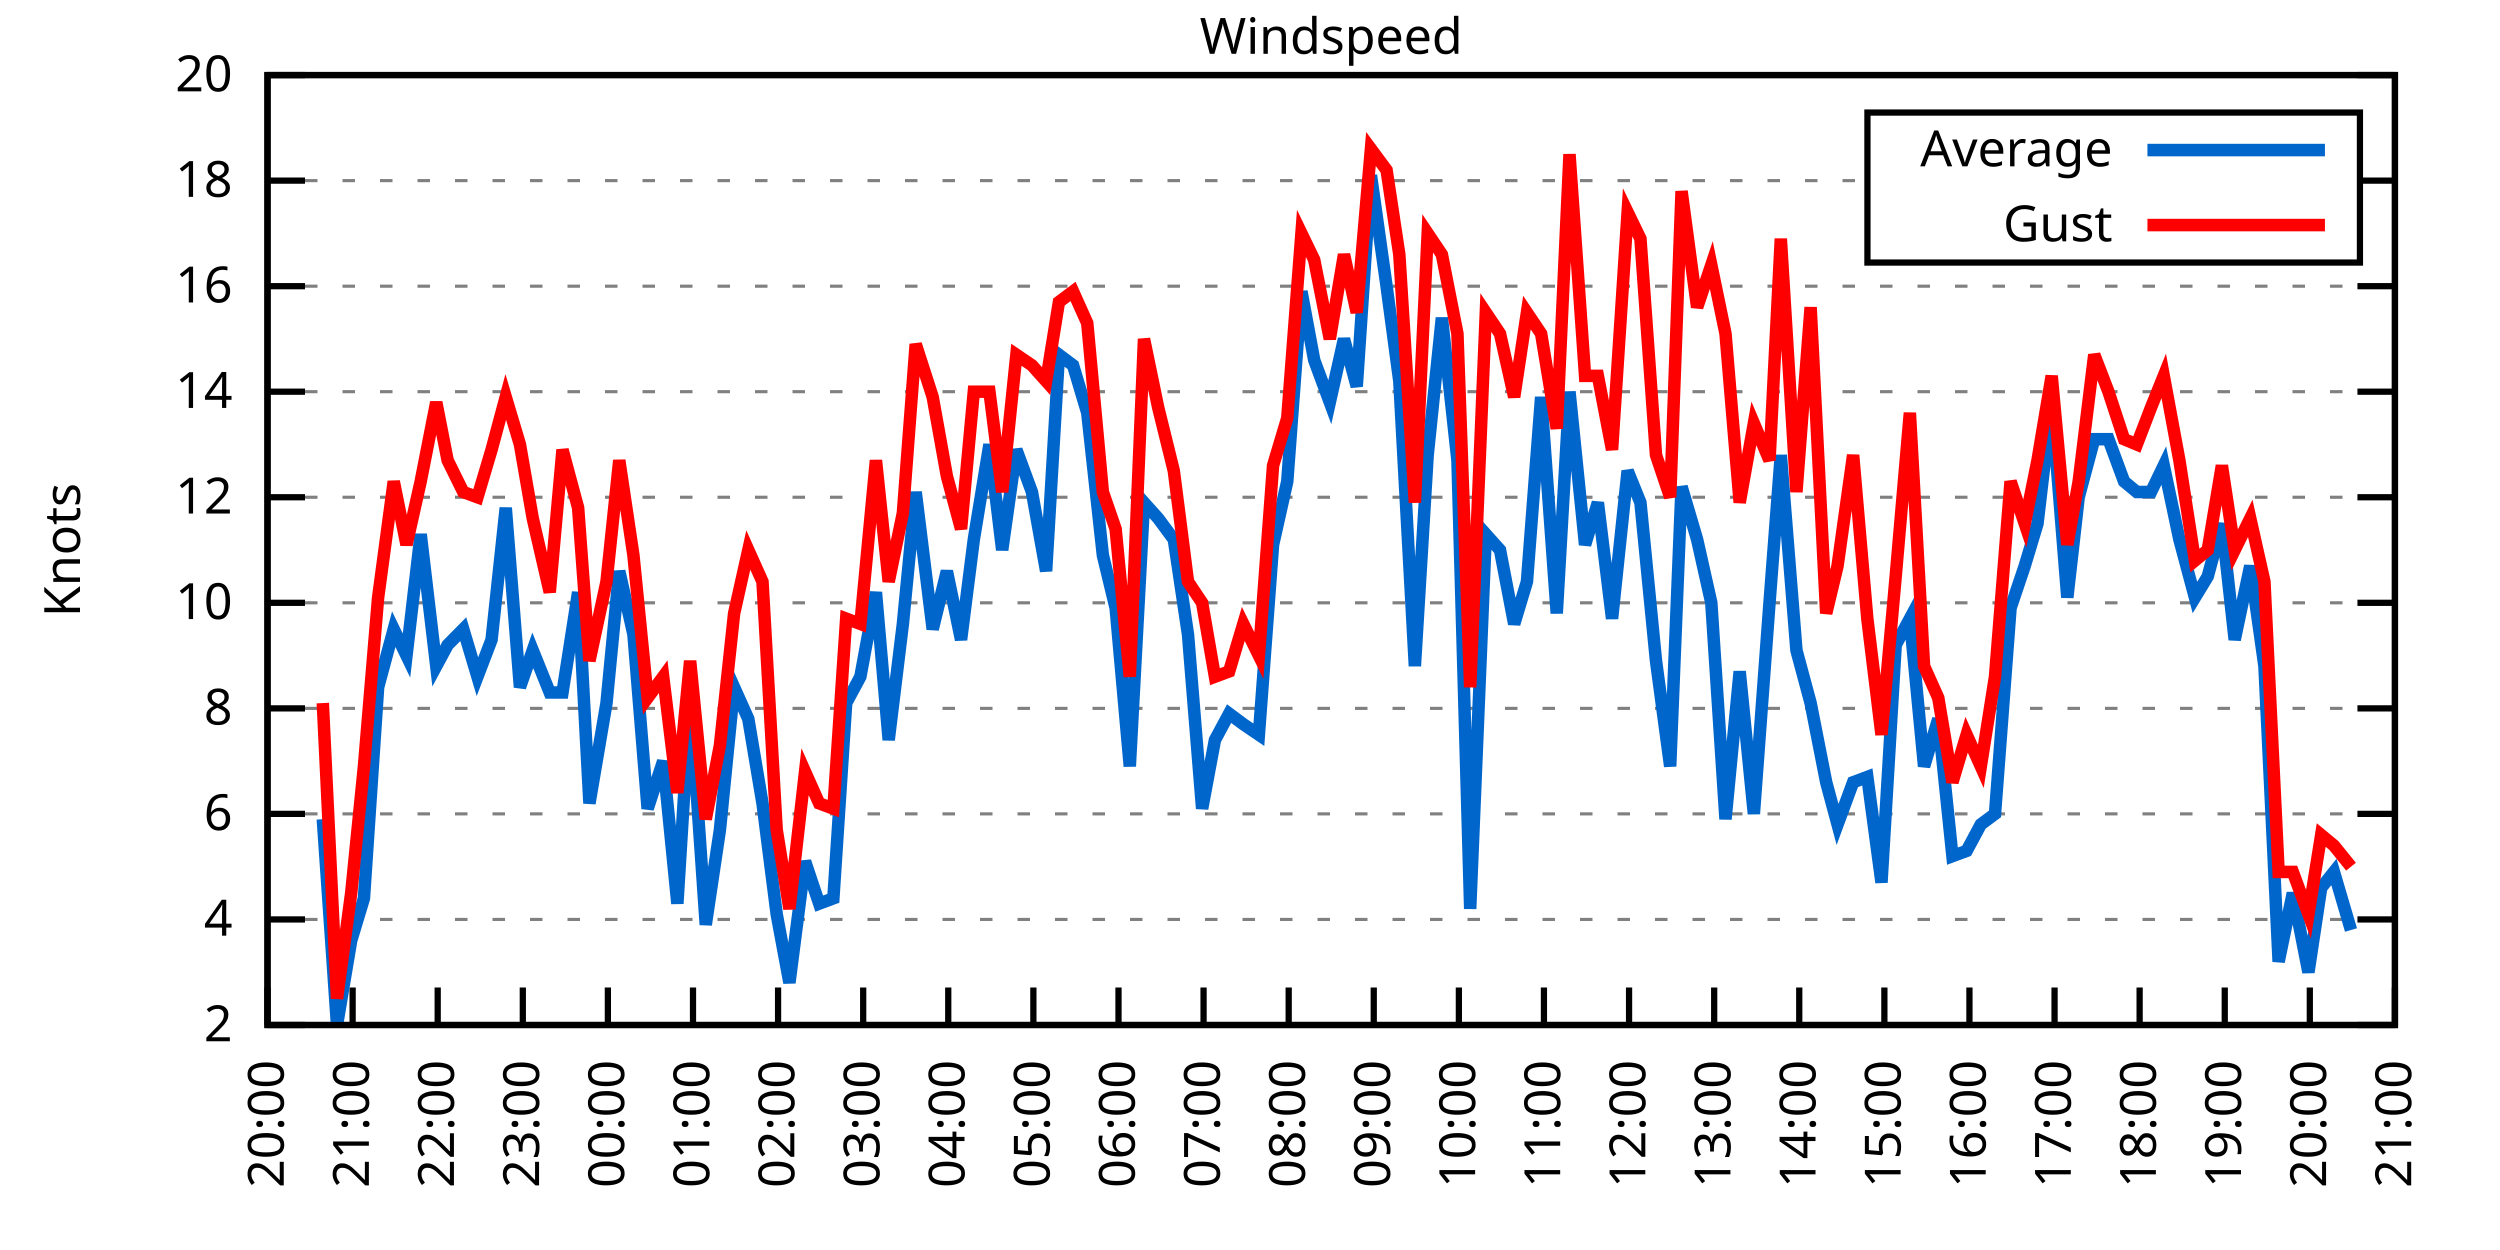
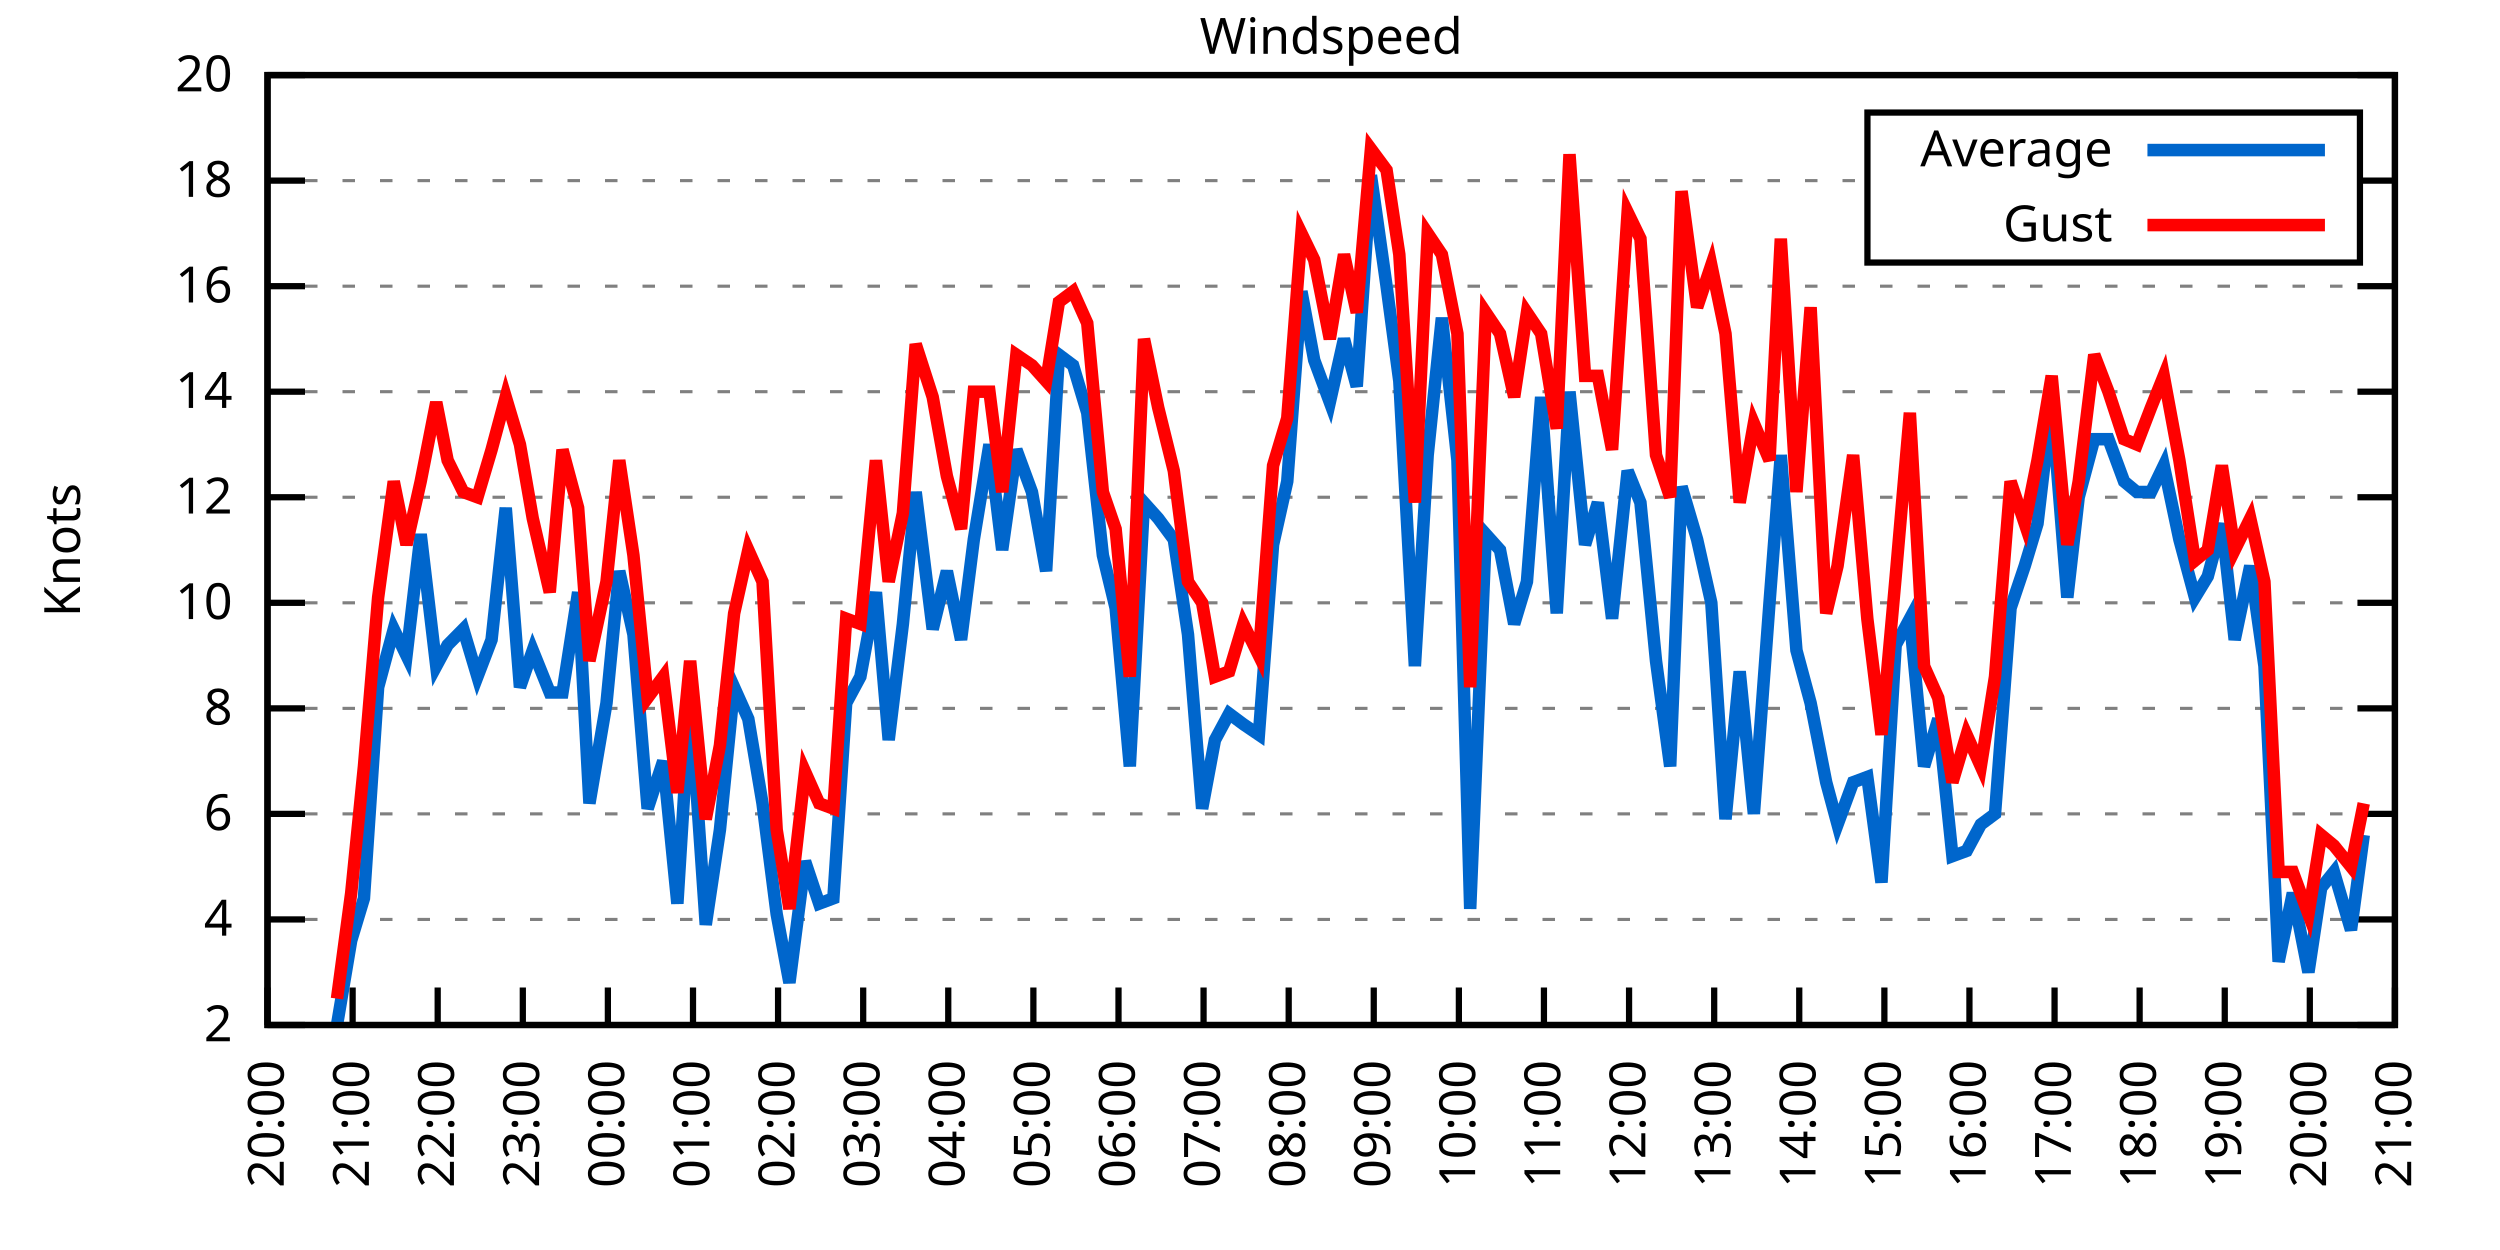
<svg xmlns="http://www.w3.org/2000/svg" xmlns:xlink="http://www.w3.org/1999/xlink" width="400" height="200" viewBox="0 0 400 200">
  <g id="gnuplot_canvas">
    <rect x="0" y="0" width="400" height="200" fill="none" />
    <defs>
      <circle id="gpDot" r="0.5" stroke-width="0.5" stroke="currentColor" />
      <path id="gpPt0" stroke-width="0.333" stroke="currentColor" d="M-1,0 h2 M0,-1 v2" />
      <path id="gpPt1" stroke-width="0.333" stroke="currentColor" d="M-1,-1 L1,1 M1,-1 L-1,1" />
      <path id="gpPt2" stroke-width="0.333" stroke="currentColor" d="M-1,0 L1,0 M0,-1 L0,1 M-1,-1 L1,1 M-1,1 L1,-1" />
      <rect id="gpPt3" stroke-width="0.333" stroke="currentColor" x="-1" y="-1" width="2" height="2" />
      <rect id="gpPt4" stroke-width="0.333" stroke="currentColor" fill="currentColor" x="-1" y="-1" width="2" height="2" />
      <circle id="gpPt5" stroke-width="0.333" stroke="currentColor" cx="0" cy="0" r="1" />
      <use xlink:href="#gpPt5" id="gpPt6" fill="currentColor" stroke="none" />
      <path id="gpPt7" stroke-width="0.333" stroke="currentColor" d="M0,-1.33 L-1.33,0.67 L1.33,0.67 z" />
      <use xlink:href="#gpPt7" id="gpPt8" fill="currentColor" stroke="none" />
      <use xlink:href="#gpPt7" id="gpPt9" stroke="currentColor" transform="rotate(180)" />
      <use xlink:href="#gpPt9" id="gpPt10" fill="currentColor" stroke="none" />
      <use xlink:href="#gpPt3" id="gpPt11" stroke="currentColor" transform="rotate(45)" />
      <use xlink:href="#gpPt11" id="gpPt12" fill="currentColor" stroke="none" />
      <path id="gpPt13" stroke-width="0.333" stroke="currentColor" d="M0,1.330 L1.265,0.411 L0.782,-1.067 L-0.782,-1.076 L-1.265,0.411 z" />
      <use xlink:href="#gpPt13" id="gpPt14" fill="currentColor" stroke="none" />
      <filter id="textbox" filterUnits="objectBoundingBox" x="0" y="0" height="1" width="1">
        <feFlood flood-color="white" flood-opacity="1" result="bgnd" />
        <feComposite in="SourceGraphic" in2="bgnd" operator="atop" />
      </filter>
      <filter id="greybox" filterUnits="objectBoundingBox" x="0" y="0" height="1" width="1">
        <feFlood flood-color="lightgrey" flood-opacity="1" result="grey" />
        <feComposite in="SourceGraphic" in2="grey" operator="atop" />
      </filter>
    </defs>
    <g fill="none" color="white" stroke="currentColor" stroke-width="1.00" stroke-linecap="butt" stroke-linejoin="miter">
</g>
    <g fill="none" color="black" stroke="currentColor" stroke-width="1.00" stroke-linecap="butt" stroke-linejoin="miter">
      <g stroke="none" shape-rendering="crispEdges">
        <polygon fill="rgb(255, 255, 255)" points="42.80,164.00 383.18,164.00 383.18,12.02 42.80,12.02 " />
      </g>
    </g>
    <g fill="none" color="black" stroke="currentColor" stroke-width="1.00" stroke-linecap="butt" stroke-linejoin="miter">
</g>
    <g fill="none" color="black" stroke="black" stroke-width="0.50" stroke-linecap="butt" stroke-linejoin="miter">
</g>
    <g fill="none" color="gray" stroke="currentColor" stroke-width="0.50" stroke-linecap="butt" stroke-linejoin="miter">
      <path stroke="gray" stroke-dasharray="2,4" class="gridline" d="M42.80,164.00 L383.19,164.00  " />
    </g>
    <g fill="none" color="gray" stroke="gray" stroke-width="1.00" stroke-linecap="butt" stroke-linejoin="miter">
</g>
    <g fill="none" color="black" stroke="currentColor" stroke-width="1.00" stroke-linecap="butt" stroke-linejoin="miter">
      <path stroke="black" d="M42.80,164.00 L48.80,164.00 M383.19,164.00 L377.19,164.00  " />
      <g transform="translate(37.20,166.60)" stroke="none" fill="black" font-family="Sans" font-size="8.00" text-anchor="end">
        <text>
          <tspan font-family="Sans"> 2</tspan>
        </text>
      </g>
    </g>
    <g fill="none" color="black" stroke="currentColor" stroke-width="1.00" stroke-linecap="butt" stroke-linejoin="miter">
</g>
    <g fill="none" color="black" stroke="black" stroke-width="0.50" stroke-linecap="butt" stroke-linejoin="miter">
</g>
    <g fill="none" color="gray" stroke="currentColor" stroke-width="0.50" stroke-linecap="butt" stroke-linejoin="miter">
      <path stroke="gray" stroke-dasharray="2,4" class="gridline" d="M42.80,147.11 L383.19,147.11  " />
    </g>
    <g fill="none" color="gray" stroke="gray" stroke-width="1.00" stroke-linecap="butt" stroke-linejoin="miter">
</g>
    <g fill="none" color="black" stroke="currentColor" stroke-width="1.00" stroke-linecap="butt" stroke-linejoin="miter">
      <path stroke="black" d="M42.80,147.11 L48.80,147.11 M383.19,147.11 L377.19,147.11  " />
      <g transform="translate(37.20,149.71)" stroke="none" fill="black" font-family="Sans" font-size="8.00" text-anchor="end">
        <text>
          <tspan font-family="Sans"> 4</tspan>
        </text>
      </g>
    </g>
    <g fill="none" color="black" stroke="currentColor" stroke-width="1.00" stroke-linecap="butt" stroke-linejoin="miter">
</g>
    <g fill="none" color="black" stroke="black" stroke-width="0.50" stroke-linecap="butt" stroke-linejoin="miter">
</g>
    <g fill="none" color="gray" stroke="currentColor" stroke-width="0.50" stroke-linecap="butt" stroke-linejoin="miter">
      <path stroke="gray" stroke-dasharray="2,4" class="gridline" d="M42.80,130.22 L383.19,130.22  " />
    </g>
    <g fill="none" color="gray" stroke="gray" stroke-width="1.00" stroke-linecap="butt" stroke-linejoin="miter">
</g>
    <g fill="none" color="black" stroke="currentColor" stroke-width="1.00" stroke-linecap="butt" stroke-linejoin="miter">
      <path stroke="black" d="M42.80,130.22 L48.80,130.22 M383.19,130.22 L377.19,130.22  " />
      <g transform="translate(37.20,132.82)" stroke="none" fill="black" font-family="Sans" font-size="8.00" text-anchor="end">
        <text>
          <tspan font-family="Sans"> 6</tspan>
        </text>
      </g>
    </g>
    <g fill="none" color="black" stroke="currentColor" stroke-width="1.00" stroke-linecap="butt" stroke-linejoin="miter">
</g>
    <g fill="none" color="black" stroke="black" stroke-width="0.50" stroke-linecap="butt" stroke-linejoin="miter">
</g>
    <g fill="none" color="gray" stroke="currentColor" stroke-width="0.50" stroke-linecap="butt" stroke-linejoin="miter">
      <path stroke="gray" stroke-dasharray="2,4" class="gridline" d="M42.80,113.34 L383.19,113.34  " />
    </g>
    <g fill="none" color="gray" stroke="gray" stroke-width="1.00" stroke-linecap="butt" stroke-linejoin="miter">
</g>
    <g fill="none" color="black" stroke="currentColor" stroke-width="1.00" stroke-linecap="butt" stroke-linejoin="miter">
      <path stroke="black" d="M42.80,113.34 L48.80,113.34 M383.19,113.34 L377.19,113.34  " />
      <g transform="translate(37.20,115.94)" stroke="none" fill="black" font-family="Sans" font-size="8.00" text-anchor="end">
        <text>
          <tspan font-family="Sans"> 8</tspan>
        </text>
      </g>
    </g>
    <g fill="none" color="black" stroke="currentColor" stroke-width="1.00" stroke-linecap="butt" stroke-linejoin="miter">
</g>
    <g fill="none" color="black" stroke="black" stroke-width="0.50" stroke-linecap="butt" stroke-linejoin="miter">
</g>
    <g fill="none" color="gray" stroke="currentColor" stroke-width="0.50" stroke-linecap="butt" stroke-linejoin="miter">
      <path stroke="gray" stroke-dasharray="2,4" class="gridline" d="M42.80,96.45 L383.19,96.45  " />
    </g>
    <g fill="none" color="gray" stroke="gray" stroke-width="1.00" stroke-linecap="butt" stroke-linejoin="miter">
</g>
    <g fill="none" color="black" stroke="currentColor" stroke-width="1.00" stroke-linecap="butt" stroke-linejoin="miter">
      <path stroke="black" d="M42.80,96.45 L48.80,96.45 M383.19,96.45 L377.19,96.45  " />
      <g transform="translate(37.20,99.05)" stroke="none" fill="black" font-family="Sans" font-size="8.00" text-anchor="end">
        <text>
          <tspan font-family="Sans"> 10</tspan>
        </text>
      </g>
    </g>
    <g fill="none" color="black" stroke="currentColor" stroke-width="1.00" stroke-linecap="butt" stroke-linejoin="miter">
</g>
    <g fill="none" color="black" stroke="black" stroke-width="0.50" stroke-linecap="butt" stroke-linejoin="miter">
</g>
    <g fill="none" color="gray" stroke="currentColor" stroke-width="0.50" stroke-linecap="butt" stroke-linejoin="miter">
      <path stroke="gray" stroke-dasharray="2,4" class="gridline" d="M42.80,79.56 L383.19,79.56  " />
    </g>
    <g fill="none" color="gray" stroke="gray" stroke-width="1.00" stroke-linecap="butt" stroke-linejoin="miter">
</g>
    <g fill="none" color="black" stroke="currentColor" stroke-width="1.00" stroke-linecap="butt" stroke-linejoin="miter">
      <path stroke="black" d="M42.80,79.56 L48.80,79.56 M383.19,79.56 L377.19,79.56  " />
      <g transform="translate(37.20,82.16)" stroke="none" fill="black" font-family="Sans" font-size="8.00" text-anchor="end">
        <text>
          <tspan font-family="Sans"> 12</tspan>
        </text>
      </g>
    </g>
    <g fill="none" color="black" stroke="currentColor" stroke-width="1.00" stroke-linecap="butt" stroke-linejoin="miter">
</g>
    <g fill="none" color="black" stroke="black" stroke-width="0.50" stroke-linecap="butt" stroke-linejoin="miter">
</g>
    <g fill="none" color="gray" stroke="currentColor" stroke-width="0.50" stroke-linecap="butt" stroke-linejoin="miter">
      <path stroke="gray" stroke-dasharray="2,4" class="gridline" d="M42.80,62.67 L383.19,62.67  " />
    </g>
    <g fill="none" color="gray" stroke="gray" stroke-width="1.00" stroke-linecap="butt" stroke-linejoin="miter">
</g>
    <g fill="none" color="black" stroke="currentColor" stroke-width="1.00" stroke-linecap="butt" stroke-linejoin="miter">
      <path stroke="black" d="M42.80,62.67 L48.80,62.67 M383.19,62.67 L377.19,62.67  " />
      <g transform="translate(37.20,65.27)" stroke="none" fill="black" font-family="Sans" font-size="8.00" text-anchor="end">
        <text>
          <tspan font-family="Sans"> 14</tspan>
        </text>
      </g>
    </g>
    <g fill="none" color="black" stroke="currentColor" stroke-width="1.00" stroke-linecap="butt" stroke-linejoin="miter">
</g>
    <g fill="none" color="black" stroke="black" stroke-width="0.50" stroke-linecap="butt" stroke-linejoin="miter">
</g>
    <g fill="none" color="gray" stroke="currentColor" stroke-width="0.50" stroke-linecap="butt" stroke-linejoin="miter">
      <path stroke="gray" stroke-dasharray="2,4" class="gridline" d="M42.80,45.79 L383.19,45.79  " />
    </g>
    <g fill="none" color="gray" stroke="gray" stroke-width="1.00" stroke-linecap="butt" stroke-linejoin="miter">
</g>
    <g fill="none" color="black" stroke="currentColor" stroke-width="1.00" stroke-linecap="butt" stroke-linejoin="miter">
      <path stroke="black" d="M42.80,45.79 L48.80,45.79 M383.19,45.79 L377.19,45.79  " />
      <g transform="translate(37.20,48.39)" stroke="none" fill="black" font-family="Sans" font-size="8.00" text-anchor="end">
        <text>
          <tspan font-family="Sans"> 16</tspan>
        </text>
      </g>
    </g>
    <g fill="none" color="black" stroke="currentColor" stroke-width="1.00" stroke-linecap="butt" stroke-linejoin="miter">
</g>
    <g fill="none" color="black" stroke="black" stroke-width="0.50" stroke-linecap="butt" stroke-linejoin="miter">
</g>
    <g fill="none" color="gray" stroke="currentColor" stroke-width="0.50" stroke-linecap="butt" stroke-linejoin="miter">
      <path stroke="gray" stroke-dasharray="2,4" class="gridline" d="M42.80,28.90 L298.79,28.90 M377.59,28.90 L383.19,28.90  " />
    </g>
    <g fill="none" color="gray" stroke="gray" stroke-width="1.00" stroke-linecap="butt" stroke-linejoin="miter">
</g>
    <g fill="none" color="black" stroke="currentColor" stroke-width="1.00" stroke-linecap="butt" stroke-linejoin="miter">
      <path stroke="black" d="M42.80,28.90 L48.80,28.90 M383.19,28.90 L377.19,28.90  " />
      <g transform="translate(37.20,31.50)" stroke="none" fill="black" font-family="Sans" font-size="8.00" text-anchor="end">
        <text>
          <tspan font-family="Sans"> 18</tspan>
        </text>
      </g>
    </g>
    <g fill="none" color="black" stroke="currentColor" stroke-width="1.00" stroke-linecap="butt" stroke-linejoin="miter">
</g>
    <g fill="none" color="black" stroke="black" stroke-width="0.50" stroke-linecap="butt" stroke-linejoin="miter">
</g>
    <g fill="none" color="gray" stroke="currentColor" stroke-width="0.50" stroke-linecap="butt" stroke-linejoin="miter">
      <path stroke="gray" stroke-dasharray="2,4" class="gridline" d="M42.80,12.01 L383.19,12.01  " />
    </g>
    <g fill="none" color="gray" stroke="gray" stroke-width="1.00" stroke-linecap="butt" stroke-linejoin="miter">
</g>
    <g fill="none" color="black" stroke="currentColor" stroke-width="1.00" stroke-linecap="butt" stroke-linejoin="miter">
      <path stroke="black" d="M42.80,12.01 L48.80,12.01 M383.19,12.01 L377.19,12.01  " />
      <g transform="translate(37.20,14.61)" stroke="none" fill="black" font-family="Sans" font-size="8.00" text-anchor="end">
        <text>
          <tspan font-family="Sans"> 20</tspan>
        </text>
      </g>
    </g>
    <g fill="none" color="black" stroke="currentColor" stroke-width="1.00" stroke-linecap="butt" stroke-linejoin="miter">
      <path stroke="black" d="M42.80,164.00 L42.80,158.00  " />
      <g transform="translate(45.40,169.60) rotate(270.00)" stroke="none" fill="black" font-family="Sans" font-size="8.00" text-anchor="end">
        <text>
          <tspan font-family="Sans">20:00</tspan>
        </text>
      </g>
    </g>
    <g fill="none" color="black" stroke="currentColor" stroke-width="1.00" stroke-linecap="butt" stroke-linejoin="miter">
      <path stroke="black" d="M56.42,164.00 L56.42,158.00  " />
      <g transform="translate(59.02,169.60) rotate(270.00)" stroke="none" fill="black" font-family="Sans" font-size="8.00" text-anchor="end">
        <text>
          <tspan font-family="Sans">21:00</tspan>
        </text>
      </g>
    </g>
    <g fill="none" color="black" stroke="currentColor" stroke-width="1.00" stroke-linecap="butt" stroke-linejoin="miter">
      <path stroke="black" d="M70.03,164.00 L70.03,158.00  " />
      <g transform="translate(72.63,169.60) rotate(270.00)" stroke="none" fill="black" font-family="Sans" font-size="8.00" text-anchor="end">
        <text>
          <tspan font-family="Sans">22:00</tspan>
        </text>
      </g>
    </g>
    <g fill="none" color="black" stroke="currentColor" stroke-width="1.00" stroke-linecap="butt" stroke-linejoin="miter">
      <path stroke="black" d="M83.65,164.00 L83.65,158.00  " />
      <g transform="translate(86.25,169.60) rotate(270.00)" stroke="none" fill="black" font-family="Sans" font-size="8.00" text-anchor="end">
        <text>
          <tspan font-family="Sans">23:00</tspan>
        </text>
      </g>
    </g>
    <g fill="none" color="black" stroke="currentColor" stroke-width="1.00" stroke-linecap="butt" stroke-linejoin="miter">
      <path stroke="black" d="M97.26,164.00 L97.26,158.00  " />
      <g transform="translate(99.86,169.60) rotate(270.00)" stroke="none" fill="black" font-family="Sans" font-size="8.00" text-anchor="end">
        <text>
          <tspan font-family="Sans">00:00</tspan>
        </text>
      </g>
    </g>
    <g fill="none" color="black" stroke="currentColor" stroke-width="1.00" stroke-linecap="butt" stroke-linejoin="miter">
      <path stroke="black" d="M110.88,164.00 L110.88,158.00  " />
      <g transform="translate(113.48,169.60) rotate(270.00)" stroke="none" fill="black" font-family="Sans" font-size="8.00" text-anchor="end">
        <text>
          <tspan font-family="Sans">01:00</tspan>
        </text>
      </g>
    </g>
    <g fill="none" color="black" stroke="currentColor" stroke-width="1.00" stroke-linecap="butt" stroke-linejoin="miter">
      <path stroke="black" d="M124.49,164.00 L124.49,158.00  " />
      <g transform="translate(127.09,169.60) rotate(270.00)" stroke="none" fill="black" font-family="Sans" font-size="8.00" text-anchor="end">
        <text>
          <tspan font-family="Sans">02:00</tspan>
        </text>
      </g>
    </g>
    <g fill="none" color="black" stroke="currentColor" stroke-width="1.00" stroke-linecap="butt" stroke-linejoin="miter">
      <path stroke="black" d="M138.11,164.00 L138.11,158.00  " />
      <g transform="translate(140.71,169.60) rotate(270.00)" stroke="none" fill="black" font-family="Sans" font-size="8.00" text-anchor="end">
        <text>
          <tspan font-family="Sans">03:00</tspan>
        </text>
      </g>
    </g>
    <g fill="none" color="black" stroke="currentColor" stroke-width="1.00" stroke-linecap="butt" stroke-linejoin="miter">
      <path stroke="black" d="M151.72,164.00 L151.72,158.00  " />
      <g transform="translate(154.32,169.60) rotate(270.00)" stroke="none" fill="black" font-family="Sans" font-size="8.00" text-anchor="end">
        <text>
          <tspan font-family="Sans">04:00</tspan>
        </text>
      </g>
    </g>
    <g fill="none" color="black" stroke="currentColor" stroke-width="1.00" stroke-linecap="butt" stroke-linejoin="miter">
      <path stroke="black" d="M165.34,164.00 L165.34,158.00  " />
      <g transform="translate(167.94,169.60) rotate(270.00)" stroke="none" fill="black" font-family="Sans" font-size="8.00" text-anchor="end">
        <text>
          <tspan font-family="Sans">05:00</tspan>
        </text>
      </g>
    </g>
    <g fill="none" color="black" stroke="currentColor" stroke-width="1.00" stroke-linecap="butt" stroke-linejoin="miter">
      <path stroke="black" d="M178.96,164.00 L178.96,158.00  " />
      <g transform="translate(181.56,169.60) rotate(270.00)" stroke="none" fill="black" font-family="Sans" font-size="8.00" text-anchor="end">
        <text>
          <tspan font-family="Sans">06:00</tspan>
        </text>
      </g>
    </g>
    <g fill="none" color="black" stroke="currentColor" stroke-width="1.00" stroke-linecap="butt" stroke-linejoin="miter">
      <path stroke="black" d="M192.57,164.00 L192.57,158.00  " />
      <g transform="translate(195.17,169.60) rotate(270.00)" stroke="none" fill="black" font-family="Sans" font-size="8.00" text-anchor="end">
        <text>
          <tspan font-family="Sans">07:00</tspan>
        </text>
      </g>
    </g>
    <g fill="none" color="black" stroke="currentColor" stroke-width="1.00" stroke-linecap="butt" stroke-linejoin="miter">
      <path stroke="black" d="M206.19,164.00 L206.19,158.00  " />
      <g transform="translate(208.79,169.60) rotate(270.00)" stroke="none" fill="black" font-family="Sans" font-size="8.00" text-anchor="end">
        <text>
          <tspan font-family="Sans">08:00</tspan>
        </text>
      </g>
    </g>
    <g fill="none" color="black" stroke="currentColor" stroke-width="1.00" stroke-linecap="butt" stroke-linejoin="miter">
      <path stroke="black" d="M219.80,164.00 L219.80,158.00  " />
      <g transform="translate(222.40,169.60) rotate(270.00)" stroke="none" fill="black" font-family="Sans" font-size="8.00" text-anchor="end">
        <text>
          <tspan font-family="Sans">09:00</tspan>
        </text>
      </g>
    </g>
    <g fill="none" color="black" stroke="currentColor" stroke-width="1.00" stroke-linecap="butt" stroke-linejoin="miter">
      <path stroke="black" d="M233.42,164.00 L233.42,158.00  " />
      <g transform="translate(236.02,169.60) rotate(270.00)" stroke="none" fill="black" font-family="Sans" font-size="8.00" text-anchor="end">
        <text>
          <tspan font-family="Sans">10:00</tspan>
        </text>
      </g>
    </g>
    <g fill="none" color="black" stroke="currentColor" stroke-width="1.00" stroke-linecap="butt" stroke-linejoin="miter">
      <path stroke="black" d="M247.03,164.00 L247.03,158.00  " />
      <g transform="translate(249.63,169.60) rotate(270.00)" stroke="none" fill="black" font-family="Sans" font-size="8.00" text-anchor="end">
        <text>
          <tspan font-family="Sans">11:00</tspan>
        </text>
      </g>
    </g>
    <g fill="none" color="black" stroke="currentColor" stroke-width="1.00" stroke-linecap="butt" stroke-linejoin="miter">
      <path stroke="black" d="M260.65,164.00 L260.65,158.00  " />
      <g transform="translate(263.25,169.60) rotate(270.00)" stroke="none" fill="black" font-family="Sans" font-size="8.00" text-anchor="end">
        <text>
          <tspan font-family="Sans">12:00</tspan>
        </text>
      </g>
    </g>
    <g fill="none" color="black" stroke="currentColor" stroke-width="1.00" stroke-linecap="butt" stroke-linejoin="miter">
      <path stroke="black" d="M274.27,164.00 L274.27,158.00  " />
      <g transform="translate(276.87,169.60) rotate(270.00)" stroke="none" fill="black" font-family="Sans" font-size="8.00" text-anchor="end">
        <text>
          <tspan font-family="Sans">13:00</tspan>
        </text>
      </g>
    </g>
    <g fill="none" color="black" stroke="currentColor" stroke-width="1.00" stroke-linecap="butt" stroke-linejoin="miter">
      <path stroke="black" d="M287.88,164.00 L287.88,158.00  " />
      <g transform="translate(290.48,169.60) rotate(270.00)" stroke="none" fill="black" font-family="Sans" font-size="8.00" text-anchor="end">
        <text>
          <tspan font-family="Sans">14:00</tspan>
        </text>
      </g>
    </g>
    <g fill="none" color="black" stroke="currentColor" stroke-width="1.00" stroke-linecap="butt" stroke-linejoin="miter">
      <path stroke="black" d="M301.50,164.00 L301.50,158.00  " />
      <g transform="translate(304.10,169.60) rotate(270.00)" stroke="none" fill="black" font-family="Sans" font-size="8.00" text-anchor="end">
        <text>
          <tspan font-family="Sans">15:00</tspan>
        </text>
      </g>
    </g>
    <g fill="none" color="black" stroke="currentColor" stroke-width="1.00" stroke-linecap="butt" stroke-linejoin="miter">
      <path stroke="black" d="M315.11,164.00 L315.11,158.00  " />
      <g transform="translate(317.71,169.60) rotate(270.00)" stroke="none" fill="black" font-family="Sans" font-size="8.00" text-anchor="end">
        <text>
          <tspan font-family="Sans">16:00</tspan>
        </text>
      </g>
    </g>
    <g fill="none" color="black" stroke="currentColor" stroke-width="1.00" stroke-linecap="butt" stroke-linejoin="miter">
      <path stroke="black" d="M328.73,164.00 L328.73,158.00  " />
      <g transform="translate(331.33,169.60) rotate(270.00)" stroke="none" fill="black" font-family="Sans" font-size="8.00" text-anchor="end">
        <text>
          <tspan font-family="Sans">17:00</tspan>
        </text>
      </g>
    </g>
    <g fill="none" color="black" stroke="currentColor" stroke-width="1.00" stroke-linecap="butt" stroke-linejoin="miter">
      <path stroke="black" d="M342.34,164.00 L342.34,158.00  " />
      <g transform="translate(344.94,169.60) rotate(270.00)" stroke="none" fill="black" font-family="Sans" font-size="8.00" text-anchor="end">
        <text>
          <tspan font-family="Sans">18:00</tspan>
        </text>
      </g>
    </g>
    <g fill="none" color="black" stroke="currentColor" stroke-width="1.00" stroke-linecap="butt" stroke-linejoin="miter">
      <path stroke="black" d="M355.96,164.00 L355.96,158.00  " />
      <g transform="translate(358.56,169.60) rotate(270.00)" stroke="none" fill="black" font-family="Sans" font-size="8.00" text-anchor="end">
        <text>
          <tspan font-family="Sans">19:00</tspan>
        </text>
      </g>
    </g>
    <g fill="none" color="black" stroke="currentColor" stroke-width="1.00" stroke-linecap="butt" stroke-linejoin="miter">
      <path stroke="black" d="M369.57,164.00 L369.57,158.00  " />
      <g transform="translate(372.17,169.60) rotate(270.00)" stroke="none" fill="black" font-family="Sans" font-size="8.00" text-anchor="end">
        <text>
          <tspan font-family="Sans">20:00</tspan>
        </text>
      </g>
    </g>
    <g fill="none" color="black" stroke="currentColor" stroke-width="1.00" stroke-linecap="butt" stroke-linejoin="miter">
      <path stroke="black" d="M383.19,164.00 L383.19,158.00  " />
      <g transform="translate(385.79,169.60) rotate(270.00)" stroke="none" fill="black" font-family="Sans" font-size="8.00" text-anchor="end">
        <text>
          <tspan font-family="Sans">21:00</tspan>
        </text>
      </g>
    </g>
    <g fill="none" color="black" stroke="currentColor" stroke-width="1.00" stroke-linecap="butt" stroke-linejoin="miter">
</g>
    <g fill="none" color="black" stroke="currentColor" stroke-width="1.00" stroke-linecap="butt" stroke-linejoin="miter">
      <path stroke="black" d="M42.80,12.01 L42.80,164.00 L383.19,164.00 L383.19,12.01 L42.80,12.01 Z  " />
    </g>
    <g fill="none" color="black" stroke="currentColor" stroke-width="1.00" stroke-linecap="butt" stroke-linejoin="miter">
</g>
    <g fill="none" color="black" stroke="currentColor" stroke-width="1.00" stroke-linecap="butt" stroke-linejoin="miter">
      <path stroke="black" d="M298.79,42.01 L298.79,18.01 L377.59,18.01 L377.59,42.01 L298.79,42.01 Z  " />
    </g>
    <g id="Windspeed_plot_1">
      <g fill="none" color="white" stroke="black" stroke-width="2.00" stroke-linecap="butt" stroke-linejoin="miter">
</g>
      <g fill="none" color="black" stroke="currentColor" stroke-width="2.00" stroke-linecap="butt" stroke-linejoin="miter">
        <g transform="translate(337.99,26.61)" stroke="none" fill="black" font-family="Sans" font-size="8.00" text-anchor="end">
          <text>
            <tspan font-family="Sans">Average</tspan>
          </text>
        </g>
      </g>
      <g fill="none" color="black" stroke="currentColor" stroke-width="2.00" stroke-linecap="butt" stroke-linejoin="miter">
-         <path stroke="rgb(  0, 102, 204)" d="M343.59,24.01 L371.99,24.01 M51.65,131.07 L53.92,164.00 L56.19,150.49 L58.23,143.73 L60.50,109.96 L63.00,100.67   L65.04,104.89 L67.31,85.47 L69.80,106.58 L71.62,103.20 L74.12,100.67 L76.39,108.27 L78.65,102.36 L80.92,81.25   L83.19,109.96 L85.24,104.05 L87.96,110.80 L90.00,110.80 L92.50,94.76 L94.31,128.54 L97.04,112.49 L99.08,91.38   L101.35,101.52 L103.62,129.38 L106.11,121.78 L108.38,144.58 L110.42,111.65 L112.92,147.96 L115.19,132.76 L117.46,109.96   L119.73,115.03 L122.00,128.54 L124.27,146.27 L126.31,157.24 L128.81,137.82 L131.07,144.58 L133.34,143.73 L135.39,112.49   L137.66,108.27 L140.15,94.76 L142.19,118.40 L144.46,99.83 L146.51,78.72 L149.23,100.67 L151.50,91.38 L153.77,102.36   L155.81,86.32 L158.31,71.12 L160.35,88.00 L162.62,71.96 L165.11,78.72 L167.38,91.38 L169.43,56.76 L171.69,58.45   L173.96,66.05 L176.46,88.85 L178.50,97.29 L180.77,122.62 L183.04,80.41 L185.31,82.94 L187.81,86.32 L190.08,101.52   L192.34,129.38 L194.39,118.40 L196.66,114.18 L198.93,115.87 L201.42,117.56 L203.69,87.16 L205.96,77.03 L208.23,46.63   L210.27,57.61 L212.77,64.36 L215.04,54.23 L217.08,61.83 L219.35,28.05 L221.85,45.79 L223.89,60.98 L226.38,106.58   L228.43,72.81 L230.70,50.85 L233.19,73.65 L235.23,145.42 L237.73,85.47 L240.00,88.00 L242.27,99.83 L244.31,93.07   L246.58,63.52 L249.08,98.14 L251.12,62.67 L253.61,87.16 L255.66,80.41 L257.93,98.98 L260.42,75.34 L262.47,80.41   L264.96,105.74 L267.23,122.62 L269.05,77.87 L271.54,86.32 L273.81,96.45 L276.08,131.07 L278.35,107.43 L280.62,130.22   L283.12,96.45 L284.93,72.81 L287.43,104.05 L289.70,112.49 L292.19,125.16 L294.01,131.91 L296.50,125.16 L298.77,124.31   L301.04,141.20 L303.31,103.20 L305.58,98.98 L307.85,122.62 L310.12,115.03 L312.39,136.98 L314.66,136.14 L316.93,131.91   L319.20,130.22 L321.69,97.29 L323.96,90.54 L326.00,83.78 L328.27,64.36 L330.77,95.60 L332.59,79.56 L335.08,70.27   L337.35,70.27 L339.85,77.03 L341.89,78.72 L344.16,78.72 L346.20,74.49 L348.70,86.32 L351.19,95.60 L353.24,92.23   L355.50,83.78 L357.55,102.36 L360.04,90.54 L362.31,106.58 L364.58,153.87 L366.85,142.89 L369.35,155.56 L371.39,142.05   L373.43,139.51 L376.16,148.80  " />
+         <path stroke="rgb(  0, 102, 204)" d="M343.59,24.01 L371.99,24.01 M53.92,164.00 L56.19,150.49 L58.23,143.73 L60.50,109.96 L63.00,100.67 L65.04,104.89   L67.31,85.47 L69.80,106.58 L71.62,103.20 L74.12,100.67 L76.39,108.27 L78.65,102.36 L80.92,81.25 L83.19,109.96   L85.24,104.05 L87.96,110.80 L90.00,110.80 L92.50,94.76 L94.31,128.54 L97.04,112.49 L99.08,91.38 L101.35,101.52   L103.62,129.38 L106.11,121.78 L108.38,144.58 L110.42,111.65 L112.92,147.96 L115.19,132.76 L117.46,109.96 L119.73,115.03   L122.00,128.54 L124.27,146.27 L126.31,157.24 L128.81,137.82 L131.07,144.58 L133.34,143.73 L135.39,112.49 L137.66,108.27   L140.15,94.76 L142.19,118.40 L144.46,99.83 L146.51,78.72 L149.23,100.67 L151.50,91.38 L153.77,102.36 L155.81,86.32   L158.31,71.12 L160.35,88.00 L162.62,71.96 L165.11,78.72 L167.38,91.38 L169.43,56.76 L171.69,58.45 L173.96,66.05   L176.46,88.85 L178.50,97.29 L180.77,122.62 L183.04,80.41 L185.31,82.94 L187.81,86.32 L190.08,101.52 L192.34,129.38   L194.39,118.40 L196.66,114.18 L198.93,115.87 L201.42,117.56 L203.69,87.16 L205.96,77.03 L208.23,46.63 L210.27,57.61   L212.77,64.36 L215.04,54.23 L217.08,61.83 L219.35,28.05 L221.85,45.79 L223.89,60.98 L226.38,106.58 L228.43,72.81   L230.70,50.85 L233.19,73.65 L235.23,145.42 L237.73,85.47 L240.00,88.00 L242.27,99.83 L244.31,93.07 L246.58,63.52   L249.08,98.14 L251.12,62.67 L253.61,87.16 L255.66,80.41 L257.93,98.98 L260.42,75.34 L262.47,80.41 L264.96,105.74   L267.23,122.62 L269.05,77.87 L271.54,86.32 L273.81,96.45 L276.08,131.07 L278.35,107.43 L280.62,130.22 L283.12,96.45   L284.93,72.81 L287.43,104.05 L289.70,112.49 L292.19,125.16 L294.01,131.91 L296.50,125.16 L298.77,124.31 L301.04,141.20   L303.31,103.20 L305.58,98.98 L307.85,122.62 L310.12,115.03 L312.39,136.98 L314.66,136.14 L316.93,131.91 L319.20,130.22   L321.69,97.29 L323.96,90.54 L326.00,83.78 L328.27,64.36 L330.77,95.60 L332.59,79.56 L335.08,70.27 L337.35,70.27   L339.85,77.03 L341.89,78.72 L344.16,78.72 L346.20,74.49 L348.70,86.32 L351.19,95.60 L353.24,92.23 L355.50,83.78   L357.55,102.36 L360.04,90.54 L362.31,106.58 L364.58,153.87 L366.85,142.89 L369.35,155.56 L371.39,142.05 L373.43,139.51   L376.16,148.80 L378.20,133.60  " />
      </g>
    </g>
    <g id="Windspeed_plot_2">
      <g fill="none" color="black" stroke="currentColor" stroke-width="2.00" stroke-linecap="butt" stroke-linejoin="miter">
        <g transform="translate(337.99,38.61)" stroke="none" fill="black" font-family="Sans" font-size="8.00" text-anchor="end">
          <text>
            <tspan font-family="Sans">Gust</tspan>
          </text>
        </g>
      </g>
      <g fill="none" color="black" stroke="currentColor" stroke-width="2.00" stroke-linecap="butt" stroke-linejoin="miter">
-         <path stroke="rgb(255,   0,   0)" d="M343.59,36.01 L371.99,36.01 M51.65,112.49 L53.92,159.78 L56.19,142.89 L58.23,122.62 L60.50,95.60 L63.00,77.03   L65.04,87.16 L67.31,77.03 L69.80,64.36 L71.62,73.65 L74.12,78.72 L76.39,79.56 L78.65,71.96 L80.92,63.52   L83.19,71.12 L85.24,82.94 L87.96,94.76 L90.00,71.96 L92.50,81.25 L94.31,105.74 L97.04,93.07 L99.08,73.65   L101.35,88.85 L103.62,111.65 L106.11,108.27 L108.38,126.85 L110.42,105.74 L112.92,131.07 L115.19,119.25 L117.46,98.14   L119.73,88.00 L122.00,93.07 L124.27,132.76 L126.31,145.42 L128.81,123.47 L131.07,128.54 L133.34,129.38 L135.39,98.98   L137.66,99.83 L140.15,73.65 L142.19,93.07 L144.46,82.09 L146.51,55.07 L149.23,63.52 L151.50,76.18 L153.77,84.63   L155.81,62.67 L158.31,62.67 L160.35,78.72 L162.62,56.76 L165.11,58.45 L167.38,60.98 L169.43,48.32 L171.69,46.63   L173.96,51.70 L176.46,78.72 L178.50,84.63 L180.77,108.27 L183.04,54.23 L185.31,65.21 L187.81,75.34 L190.08,93.07   L192.34,96.45 L194.39,108.27 L196.66,107.43 L198.93,99.83 L201.42,104.89 L203.69,74.49 L205.96,66.90 L208.23,37.34   L210.27,41.56 L212.77,54.23 L215.04,40.72 L217.08,50.01 L219.35,23.83 L221.85,27.21 L223.89,40.72 L226.38,80.41   L228.43,37.34 L230.70,40.72 L233.19,53.39 L235.23,109.96 L237.73,50.01 L240.00,53.39 L242.27,63.52 L244.31,50.01   L246.58,53.39 L249.08,68.58 L251.12,24.68 L253.61,60.14 L255.66,60.14 L257.93,71.96 L260.42,33.96 L262.47,38.19   L264.96,72.81 L267.23,79.56 L269.05,30.59 L271.54,49.16 L273.81,42.41 L276.08,53.39 L278.35,80.41 L280.62,67.74   L283.12,73.65 L284.93,38.19 L287.43,78.72 L289.70,49.16 L292.19,98.14 L294.01,90.54 L296.50,72.81 L298.77,98.98   L301.04,117.56 L303.31,92.23 L305.58,66.05 L307.85,106.58 L310.12,111.65 L312.39,125.16 L314.66,117.56 L316.93,122.62   L319.20,108.27 L321.69,77.03 L323.96,83.78 L326.00,73.65 L328.27,60.14 L330.77,87.16 L332.59,77.03 L335.08,56.76   L337.35,62.67 L339.85,70.27 L341.89,71.12 L344.16,65.21 L346.20,60.14 L348.70,73.65 L351.19,89.69 L353.24,88.00   L355.50,74.49 L357.55,88.00 L360.04,82.94 L362.31,93.07 L364.58,139.51 L366.85,139.51 L369.35,146.27 L371.39,133.60   L373.43,135.29 L376.16,138.67  " />
+         <path stroke="rgb(255,   0,   0)" d="M343.59,36.01 L371.99,36.01 M53.92,159.78 L56.19,142.89 L58.23,122.62 L60.50,95.60 L63.00,77.03 L65.04,87.16   L67.31,77.03 L69.80,64.36 L71.62,73.65 L74.12,78.72 L76.39,79.56 L78.65,71.96 L80.92,63.52 L83.19,71.12   L85.24,82.94 L87.96,94.76 L90.00,71.96 L92.50,81.25 L94.31,105.74 L97.04,93.07 L99.08,73.65 L101.35,88.85   L103.62,111.65 L106.11,108.27 L108.38,126.85 L110.42,105.74 L112.92,131.07 L115.19,119.25 L117.46,98.14 L119.73,88.00   L122.00,93.07 L124.27,132.76 L126.31,145.42 L128.81,123.47 L131.07,128.54 L133.34,129.38 L135.39,98.98 L137.66,99.83   L140.15,73.65 L142.19,93.07 L144.46,82.09 L146.51,55.07 L149.23,63.52 L151.50,76.18 L153.77,84.63 L155.81,62.67   L158.31,62.67 L160.35,78.72 L162.62,56.76 L165.11,58.45 L167.38,60.98 L169.43,48.32 L171.69,46.63 L173.96,51.70   L176.46,78.72 L178.50,84.63 L180.77,108.27 L183.04,54.23 L185.31,65.21 L187.81,75.34 L190.08,93.07 L192.34,96.45   L194.39,108.27 L196.66,107.43 L198.93,99.83 L201.42,104.89 L203.69,74.49 L205.96,66.90 L208.23,37.34 L210.27,41.56   L212.77,54.23 L215.04,40.72 L217.08,50.01 L219.35,23.83 L221.85,27.21 L223.89,40.72 L226.38,80.41 L228.43,37.34   L230.70,40.72 L233.19,53.39 L235.23,109.96 L237.73,50.01 L240.00,53.39 L242.27,63.52 L244.31,50.01 L246.58,53.39   L249.08,68.58 L251.12,24.68 L253.61,60.14 L255.66,60.14 L257.93,71.96 L260.42,33.96 L262.47,38.19 L264.96,72.81   L267.23,79.56 L269.05,30.59 L271.54,49.16 L273.81,42.41 L276.08,53.39 L278.35,80.41 L280.62,67.74 L283.12,73.65   L284.93,38.19 L287.43,78.72 L289.70,49.16 L292.19,98.14 L294.01,90.54 L296.50,72.81 L298.77,98.98 L301.04,117.56   L303.31,92.23 L305.58,66.05 L307.85,106.58 L310.12,111.65 L312.39,125.16 L314.66,117.56 L316.93,122.62 L319.20,108.27   L321.69,77.03 L323.96,83.78 L326.00,73.65 L328.27,60.14 L330.77,87.16 L332.59,77.03 L335.08,56.76 L337.35,62.67   L339.85,70.27 L341.89,71.12 L344.16,65.21 L346.20,60.14 L348.70,73.65 L351.19,89.69 L353.24,88.00 L355.50,74.49   L357.55,88.00 L360.04,82.94 L362.31,93.07 L364.58,139.51 L366.85,139.51 L369.35,146.27 L371.39,133.60 L373.43,135.29   L376.16,138.67 L378.20,128.54  " />
      </g>
    </g>
    <g fill="none" color="black" stroke="currentColor" stroke-width="2.00" stroke-linecap="butt" stroke-linejoin="miter">
</g>
    <g fill="none" color="black" stroke="black" stroke-width="1.00" stroke-linecap="butt" stroke-linejoin="miter">
</g>
    <g fill="none" color="black" stroke="currentColor" stroke-width="1.00" stroke-linecap="butt" stroke-linejoin="miter">
      <path stroke="black" d="M42.80,12.01 L42.80,164.00 L383.19,164.00 L383.19,12.01 L42.80,12.01 Z  " />
      <g transform="translate(12.80,88.01) rotate(270.00)" stroke="none" fill="black" font-family="Sans" font-size="8.00" text-anchor="middle">
        <text>
          <tspan font-family="Sans">Knots</tspan>
        </text>
      </g>
    </g>
    <g fill="none" color="black" stroke="currentColor" stroke-width="1.00" stroke-linecap="butt" stroke-linejoin="miter">
</g>
    <g fill="none" color="black" stroke="currentColor" stroke-width="1.00" stroke-linecap="butt" stroke-linejoin="miter">
      <g transform="translate(212.99,8.61)" stroke="none" fill="black" font-family="Sans" font-size="8.00" text-anchor="middle">
        <text>
          <tspan font-family="Sans">Windspeed</tspan>
        </text>
      </g>
    </g>
    <g fill="none" color="black" stroke="currentColor" stroke-width="1.00" stroke-linecap="butt" stroke-linejoin="miter">
</g>
  </g>
</svg>
